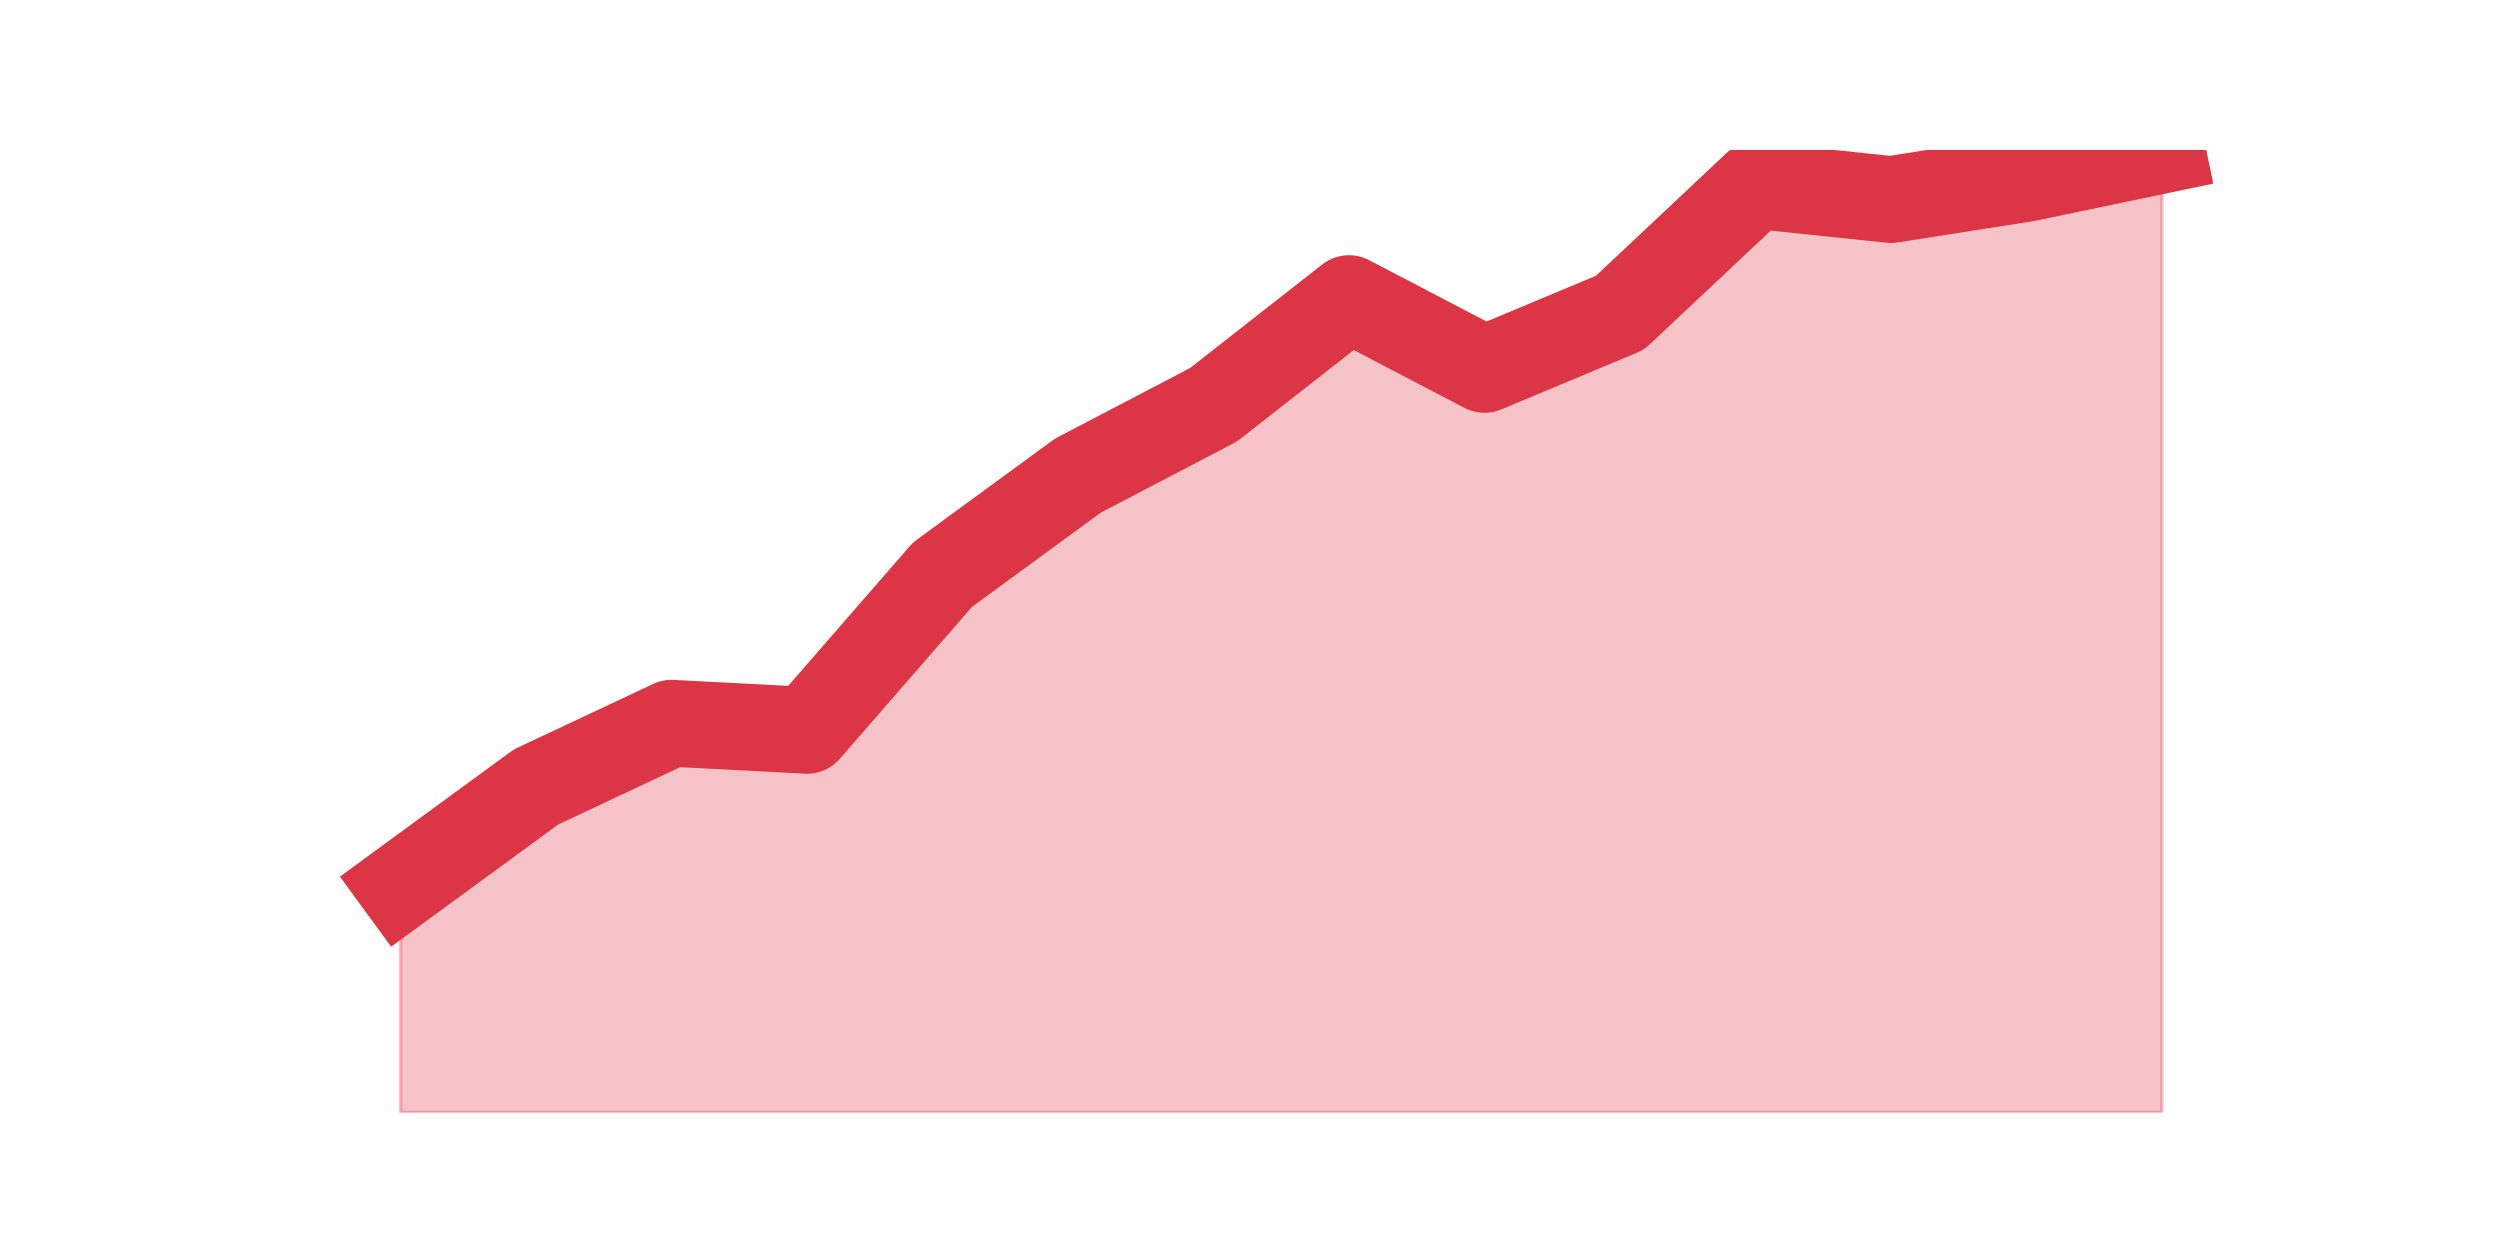
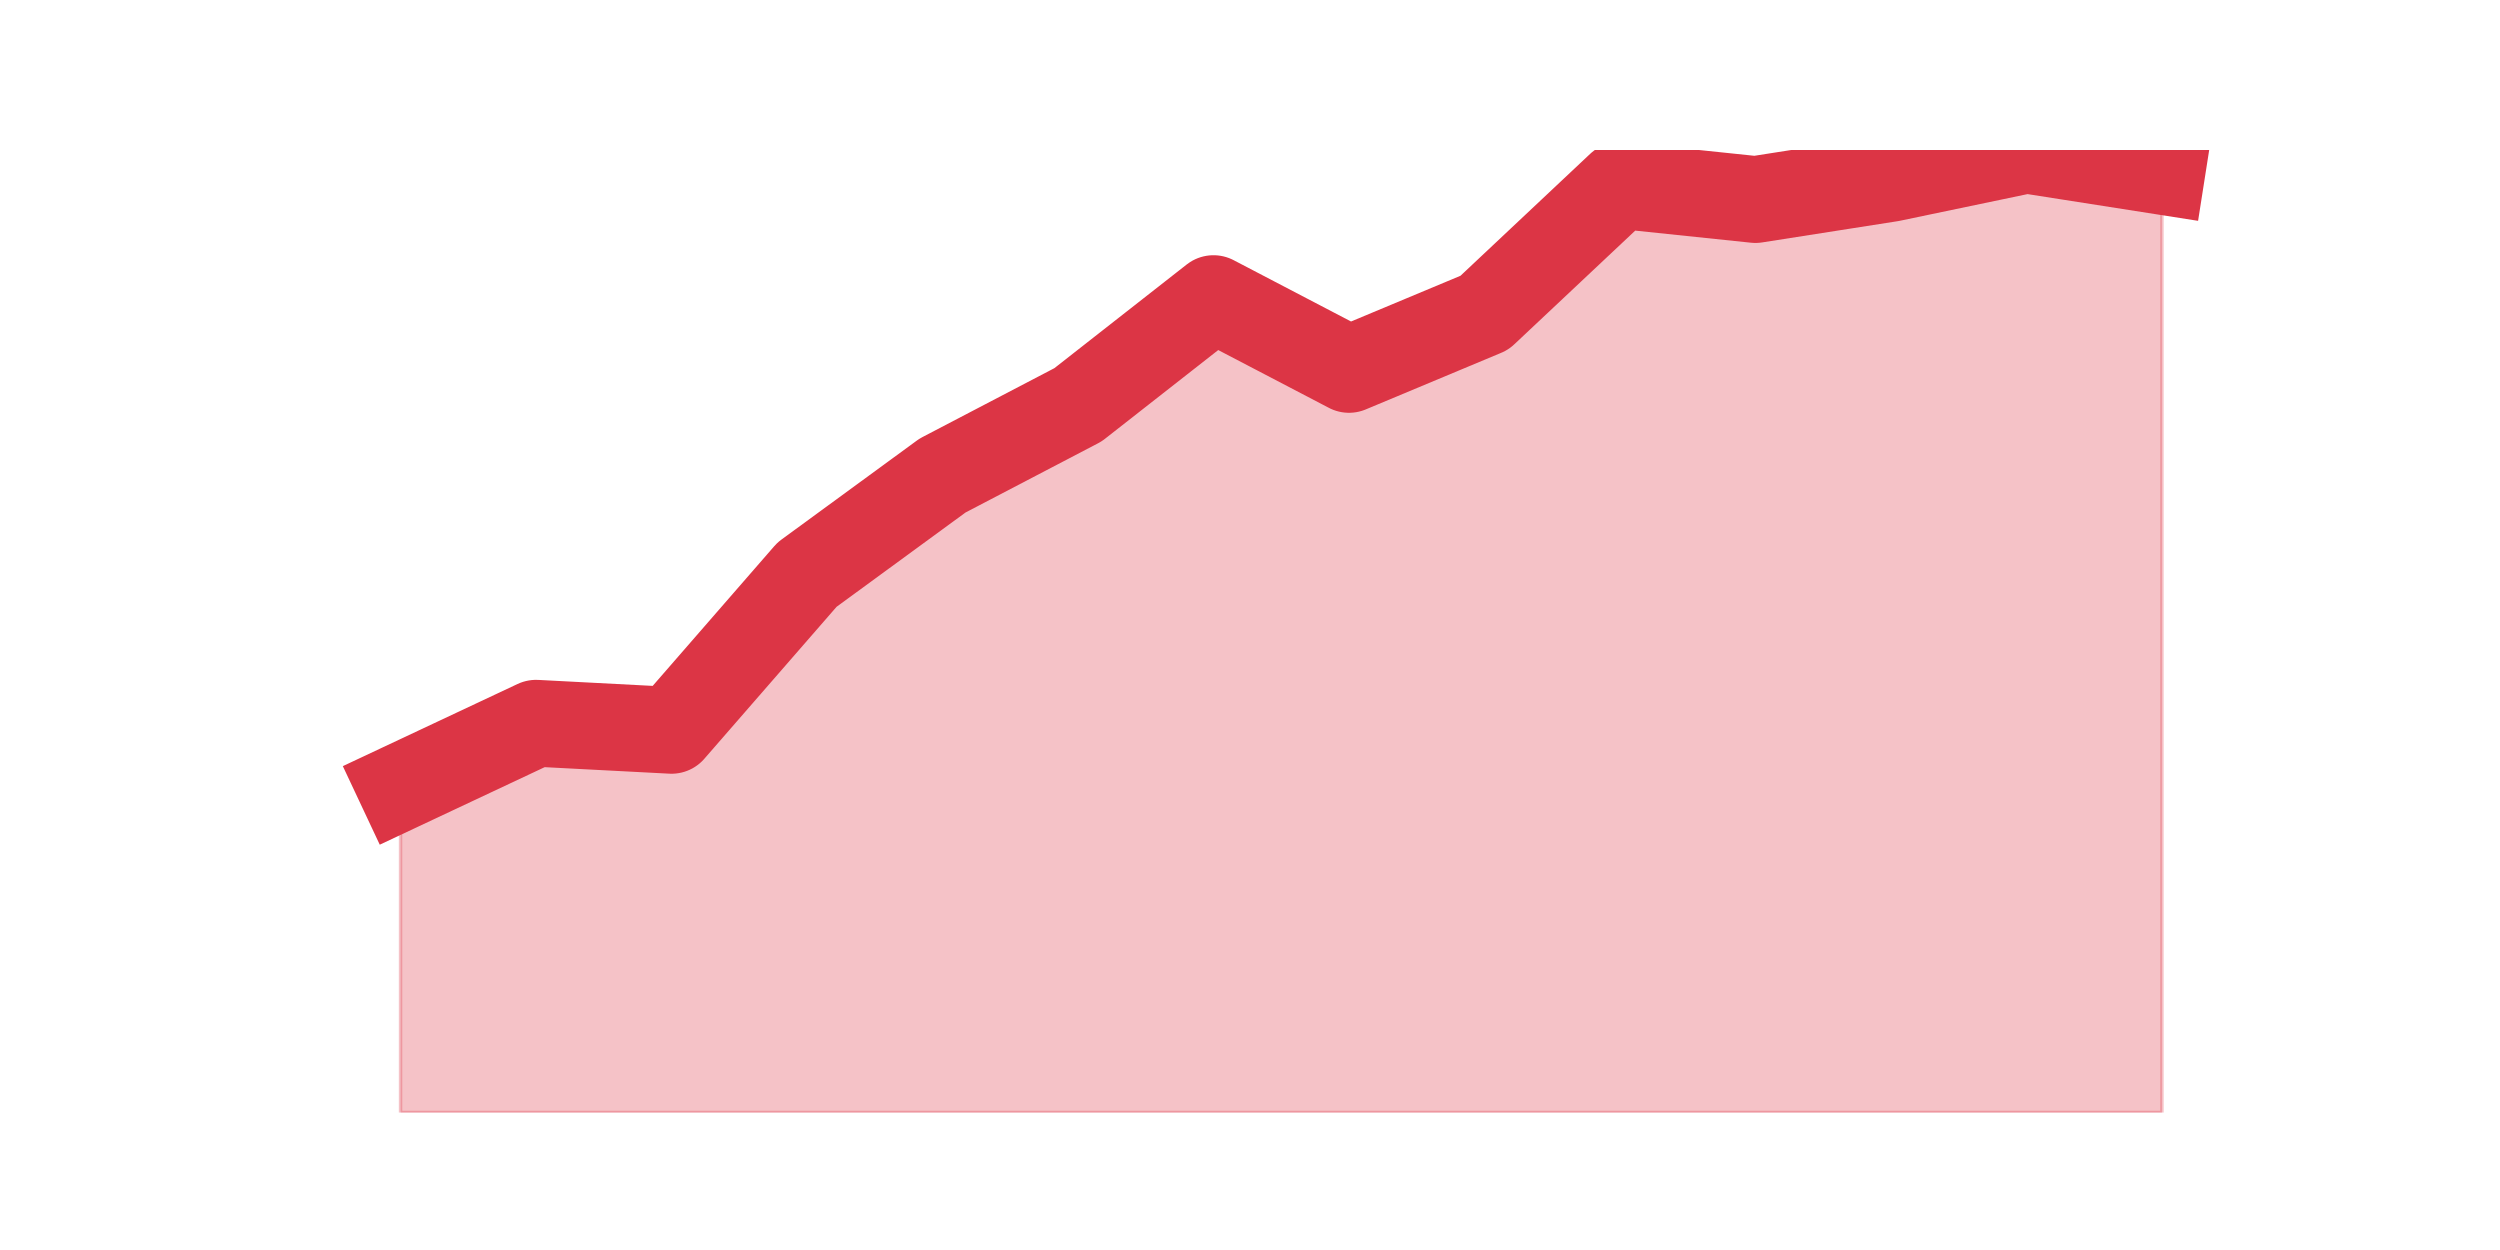
<svg xmlns="http://www.w3.org/2000/svg" xmlns:xlink="http://www.w3.org/1999/xlink" height="360pt" version="1.1" viewBox="0 0 720 360" width="720pt">
  <defs>
    <style type="text/css">*{stroke-linecap:butt;stroke-linejoin:round;}</style>
  </defs>
  <g id="figure_1">
    <g id="patch_1">
      <path d="M 0 360  L 720 360  L 720 0  L 0 0  z " style="fill:none;" />
    </g>
    <g id="axes_1">
      <g id="matplotlib.axis_1" />
      <g id="matplotlib.axis_2" />
      <g id="PolyCollection_1">
        <defs>
-           <path d="M 115.364 -104.824  L 115.364 -39.6  L 154.385 -39.6  L 193.406 -39.6  L 232.427 -39.6  L 271.448 -39.6  L 310.469 -39.6  L 349.49 -39.6  L 388.51 -39.6  L 427.531 -39.6  L 466.552 -39.6  L 505.573 -39.6  L 544.594 -39.6  L 583.615 -39.6  L 622.636 -39.6  L 622.636 -316.8  L 622.636 -316.8  L 583.615 -308.647  L 544.594 -302.532  L 505.573 -306.609  L 466.552 -269.921  L 427.531 -253.615  L 388.51 -273.997  L 349.49 -243.424  L 310.469 -223.041  L 271.448 -194.506  L 232.427 -149.665  L 193.406 -151.703  L 154.385 -133.359  L 115.364 -104.824  z " id="m6d9805df8b" style="stroke:#dc3545;stroke-opacity:0.3;" />
+           <path d="M 115.364 -133.359  L 115.364 -39.6  L 154.385 -39.6  L 193.406 -39.6  L 232.427 -39.6  L 271.448 -39.6  L 310.469 -39.6  L 349.49 -39.6  L 388.51 -39.6  L 427.531 -39.6  L 466.552 -39.6  L 505.573 -39.6  L 544.594 -39.6  L 583.615 -39.6  L 622.636 -39.6  L 622.636 -310.685  L 622.636 -310.685  L 583.615 -316.8  L 544.594 -308.647  L 505.573 -302.532  L 466.552 -306.609  L 427.531 -269.921  L 388.51 -253.615  L 349.49 -273.997  L 310.469 -243.424  L 271.448 -223.041  L 232.427 -194.506  L 193.406 -149.665  L 154.385 -151.703  L 115.364 -133.359  z " id="m58293a0951" style="stroke:#dc3545;stroke-opacity:0.3;" />
        </defs>
-         <g clip-path="url(#p5e2e6bc7e7)">
-           <use style="fill:#dc3545;fill-opacity:0.3;stroke:#dc3545;stroke-opacity:0.3;" x="0" xlink:href="#m6d9805df8b" y="360" />
+         <g clip-path="url(#pf449086466)">
+           <use style="fill:#dc3545;fill-opacity:0.3;stroke:#dc3545;stroke-opacity:0.3;" x="0" xlink:href="#m58293a0951" y="360" />
        </g>
      </g>
      <g id="line2d_1">
-         <path clip-path="url(#p5e2e6bc7e7)" d="M 115.364 255.176  L 154.385 226.641  L 193.406 208.297  L 232.427 210.335  L 271.448 165.494  L 310.469 136.959  L 349.49 116.576  L 388.51 86.003  L 427.531 106.385  L 466.552 90.079  L 505.573 53.391  L 544.594 57.468  L 583.615 51.353  L 622.636 43.2  " style="fill:none;stroke:#dc3545;stroke-linecap:square;stroke-width:25;" />
+         <path clip-path="url(#pf449086466)" d="M 115.364 226.641  L 154.385 208.297  L 193.406 210.335  L 232.427 165.494  L 271.448 136.959  L 310.469 116.576  L 349.49 86.003  L 388.51 106.385  L 427.531 90.079  L 466.552 53.391  L 505.573 57.468  L 544.594 51.353  L 583.615 43.2  L 622.636 49.315  " style="fill:none;stroke:#dc3545;stroke-linecap:square;stroke-width:25;" />
      </g>
    </g>
  </g>
  <defs>
-     <clipPath id="p5e2e6bc7e7">
+     <clipPath id="pf449086466">
      <rect height="277.2" width="558" x="90" y="43.2" />
    </clipPath>
  </defs>
</svg>
